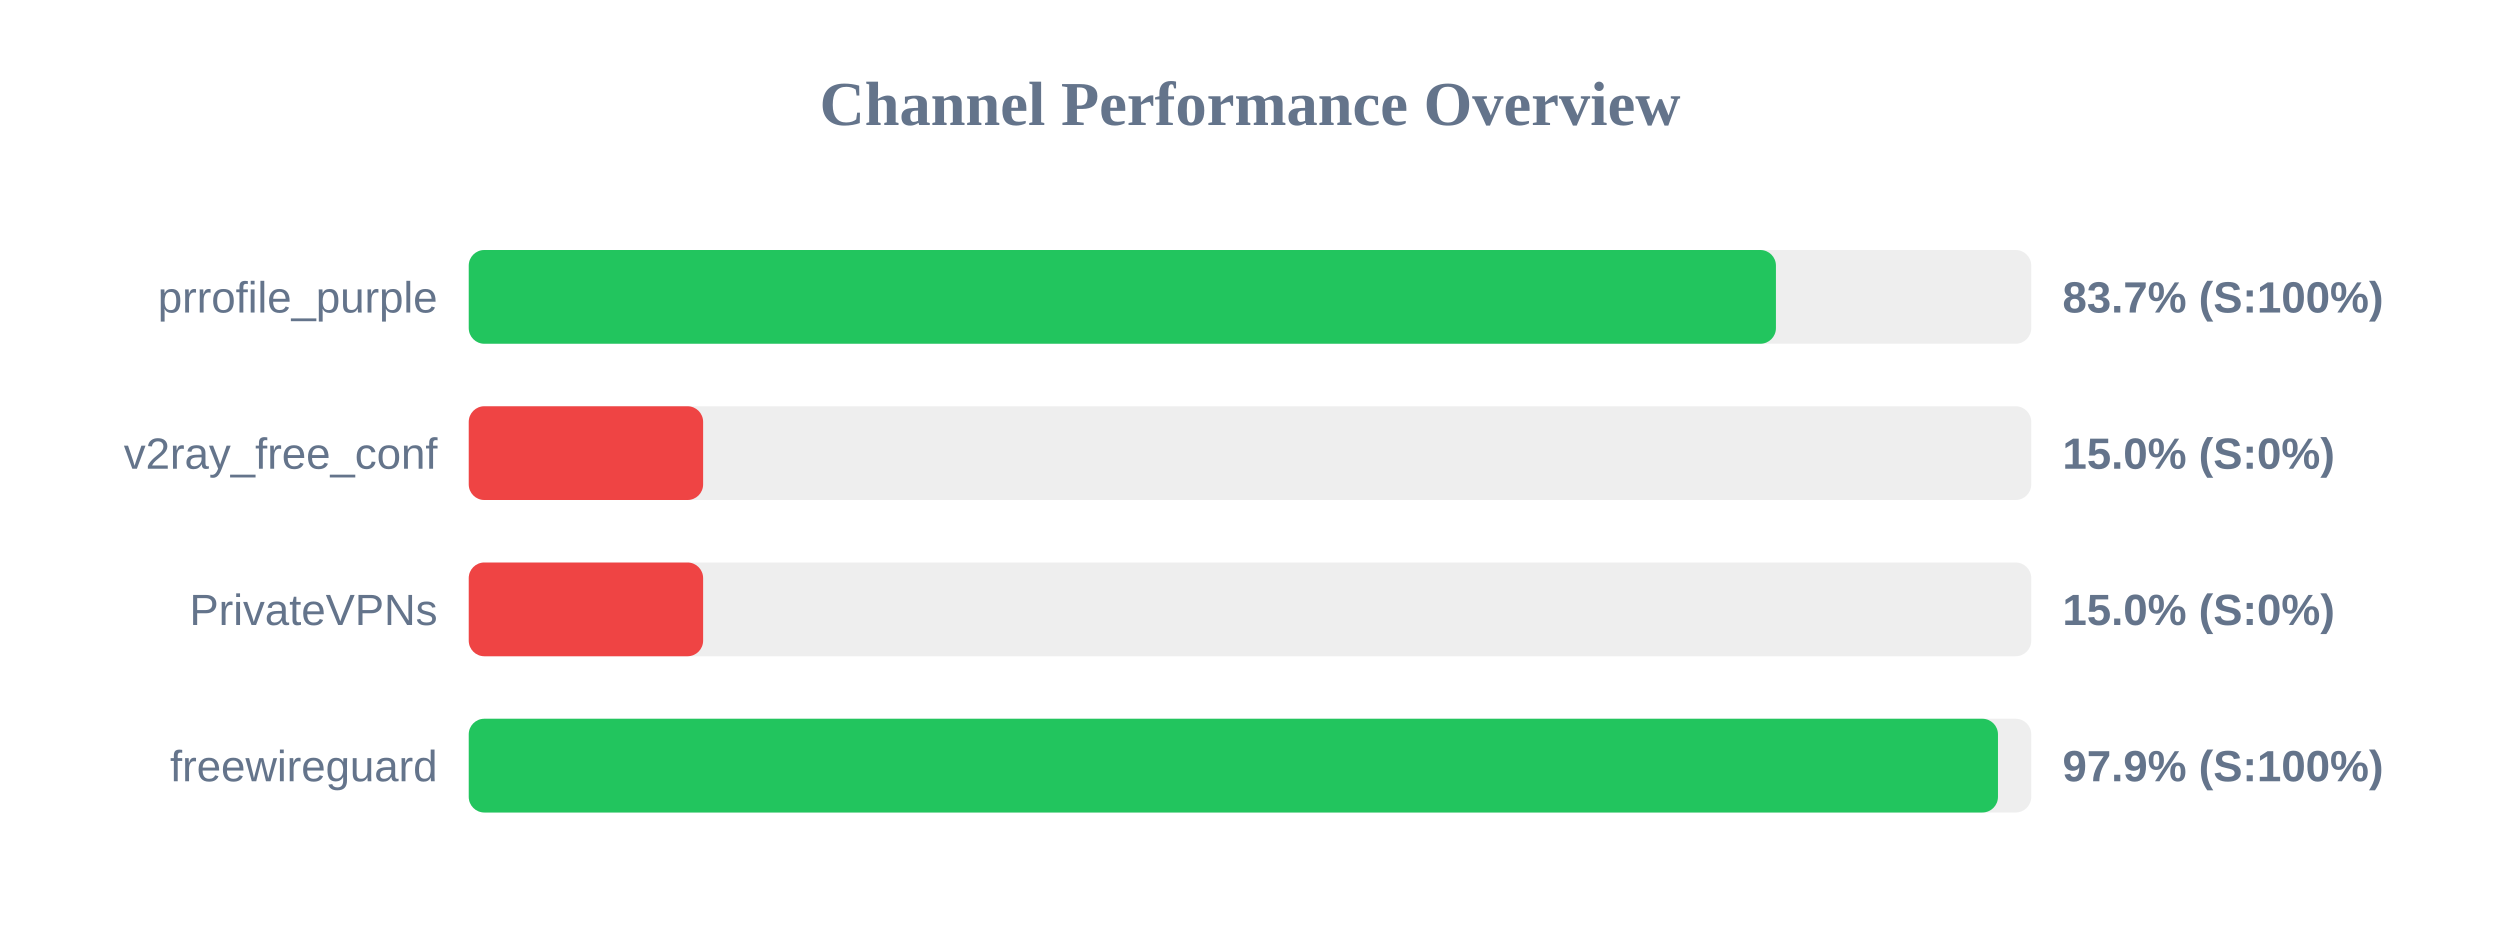
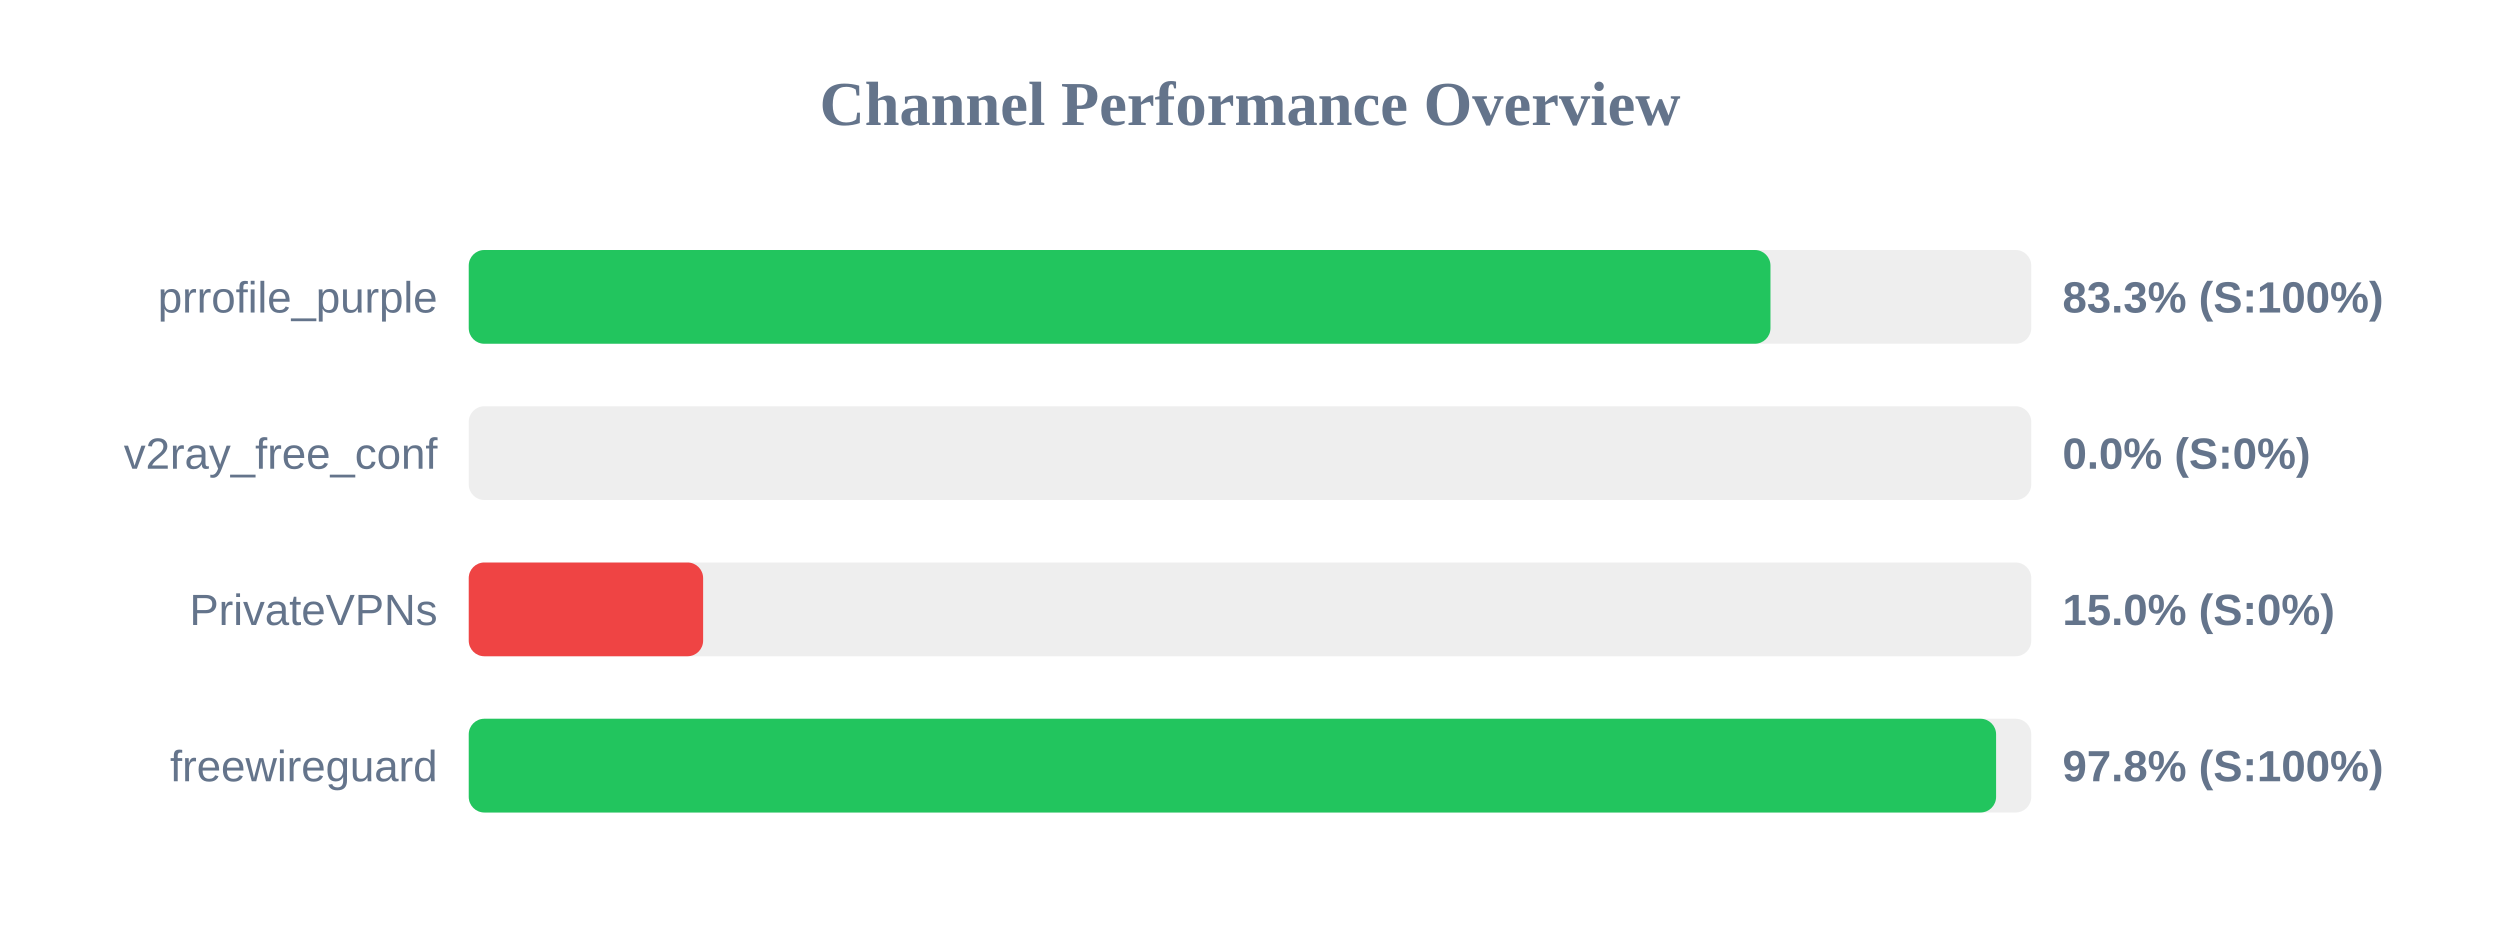
<svg xmlns="http://www.w3.org/2000/svg" width="800" height="300" version="1.1">
  <style>
        .row { font: 14px Arial; fill: #64748b; }
        .score { font: bold 14px Arial; fill: #64748b; }
    </style>
  <text x="400" y="40" text-anchor="middle" font-size="20px" font-weight="bold" fill="#64748b">Channel Performance Overview</text>
  <rect x="150" y="80" width="500" height="30" fill="#eee" rx="5" />
-   <rect x="150" y="80" width="418.3" height="30" fill="#22c55e" rx="5" />
+   <rect x="150" y="80" width="416.55" height="30" fill="#22c55e" rx="5" />
  <text x="140" y="100" text-anchor="end" class="row">prrofile_purple</text>
-   <text x="660" y="100" text-anchor="start" class="score">83.7% (S:100%)</text>
+   <text x="660" y="100" text-anchor="start" class="score">83.3% (S:100%)</text>
  <rect x="150" y="130" width="500" height="30" fill="#eee" rx="5" />
-   <rect x="150" y="130" width="75.0" height="30" fill="#ef4444" rx="5" />
+   <rect x="150" y="130" width="0.0" height="30" fill="#ef4444" rx="5" />
  <text x="140" y="150" text-anchor="end" class="row">v2ray_free_conf</text>
-   <text x="660" y="150" text-anchor="start" class="score">15.0% (S:0%)</text>
+   <text x="660" y="150" text-anchor="start" class="score">0.0% (S:0%)</text>
  <rect x="150" y="180" width="500" height="30" fill="#eee" rx="5" />
  <rect x="150" y="180" width="75.0" height="30" fill="#ef4444" rx="5" />
  <text x="140" y="200" text-anchor="end" class="row">PrivateVPNs</text>
  <text x="660" y="200" text-anchor="start" class="score">15.0% (S:0%)</text>
  <rect x="150" y="230" width="500" height="30" fill="#eee" rx="5" />
-   <rect x="150" y="230" width="489.35" height="30" fill="#22c55e" rx="5" />
+   <rect x="150" y="230" width="488.75" height="30" fill="#22c55e" rx="5" />
  <text x="140" y="250" text-anchor="end" class="row">freewireguard</text>
-   <text x="660" y="250" text-anchor="start" class="score">97.9% (S:100%)</text>
+   <text x="660" y="250" text-anchor="start" class="score">97.8% (S:100%)</text>
</svg>
